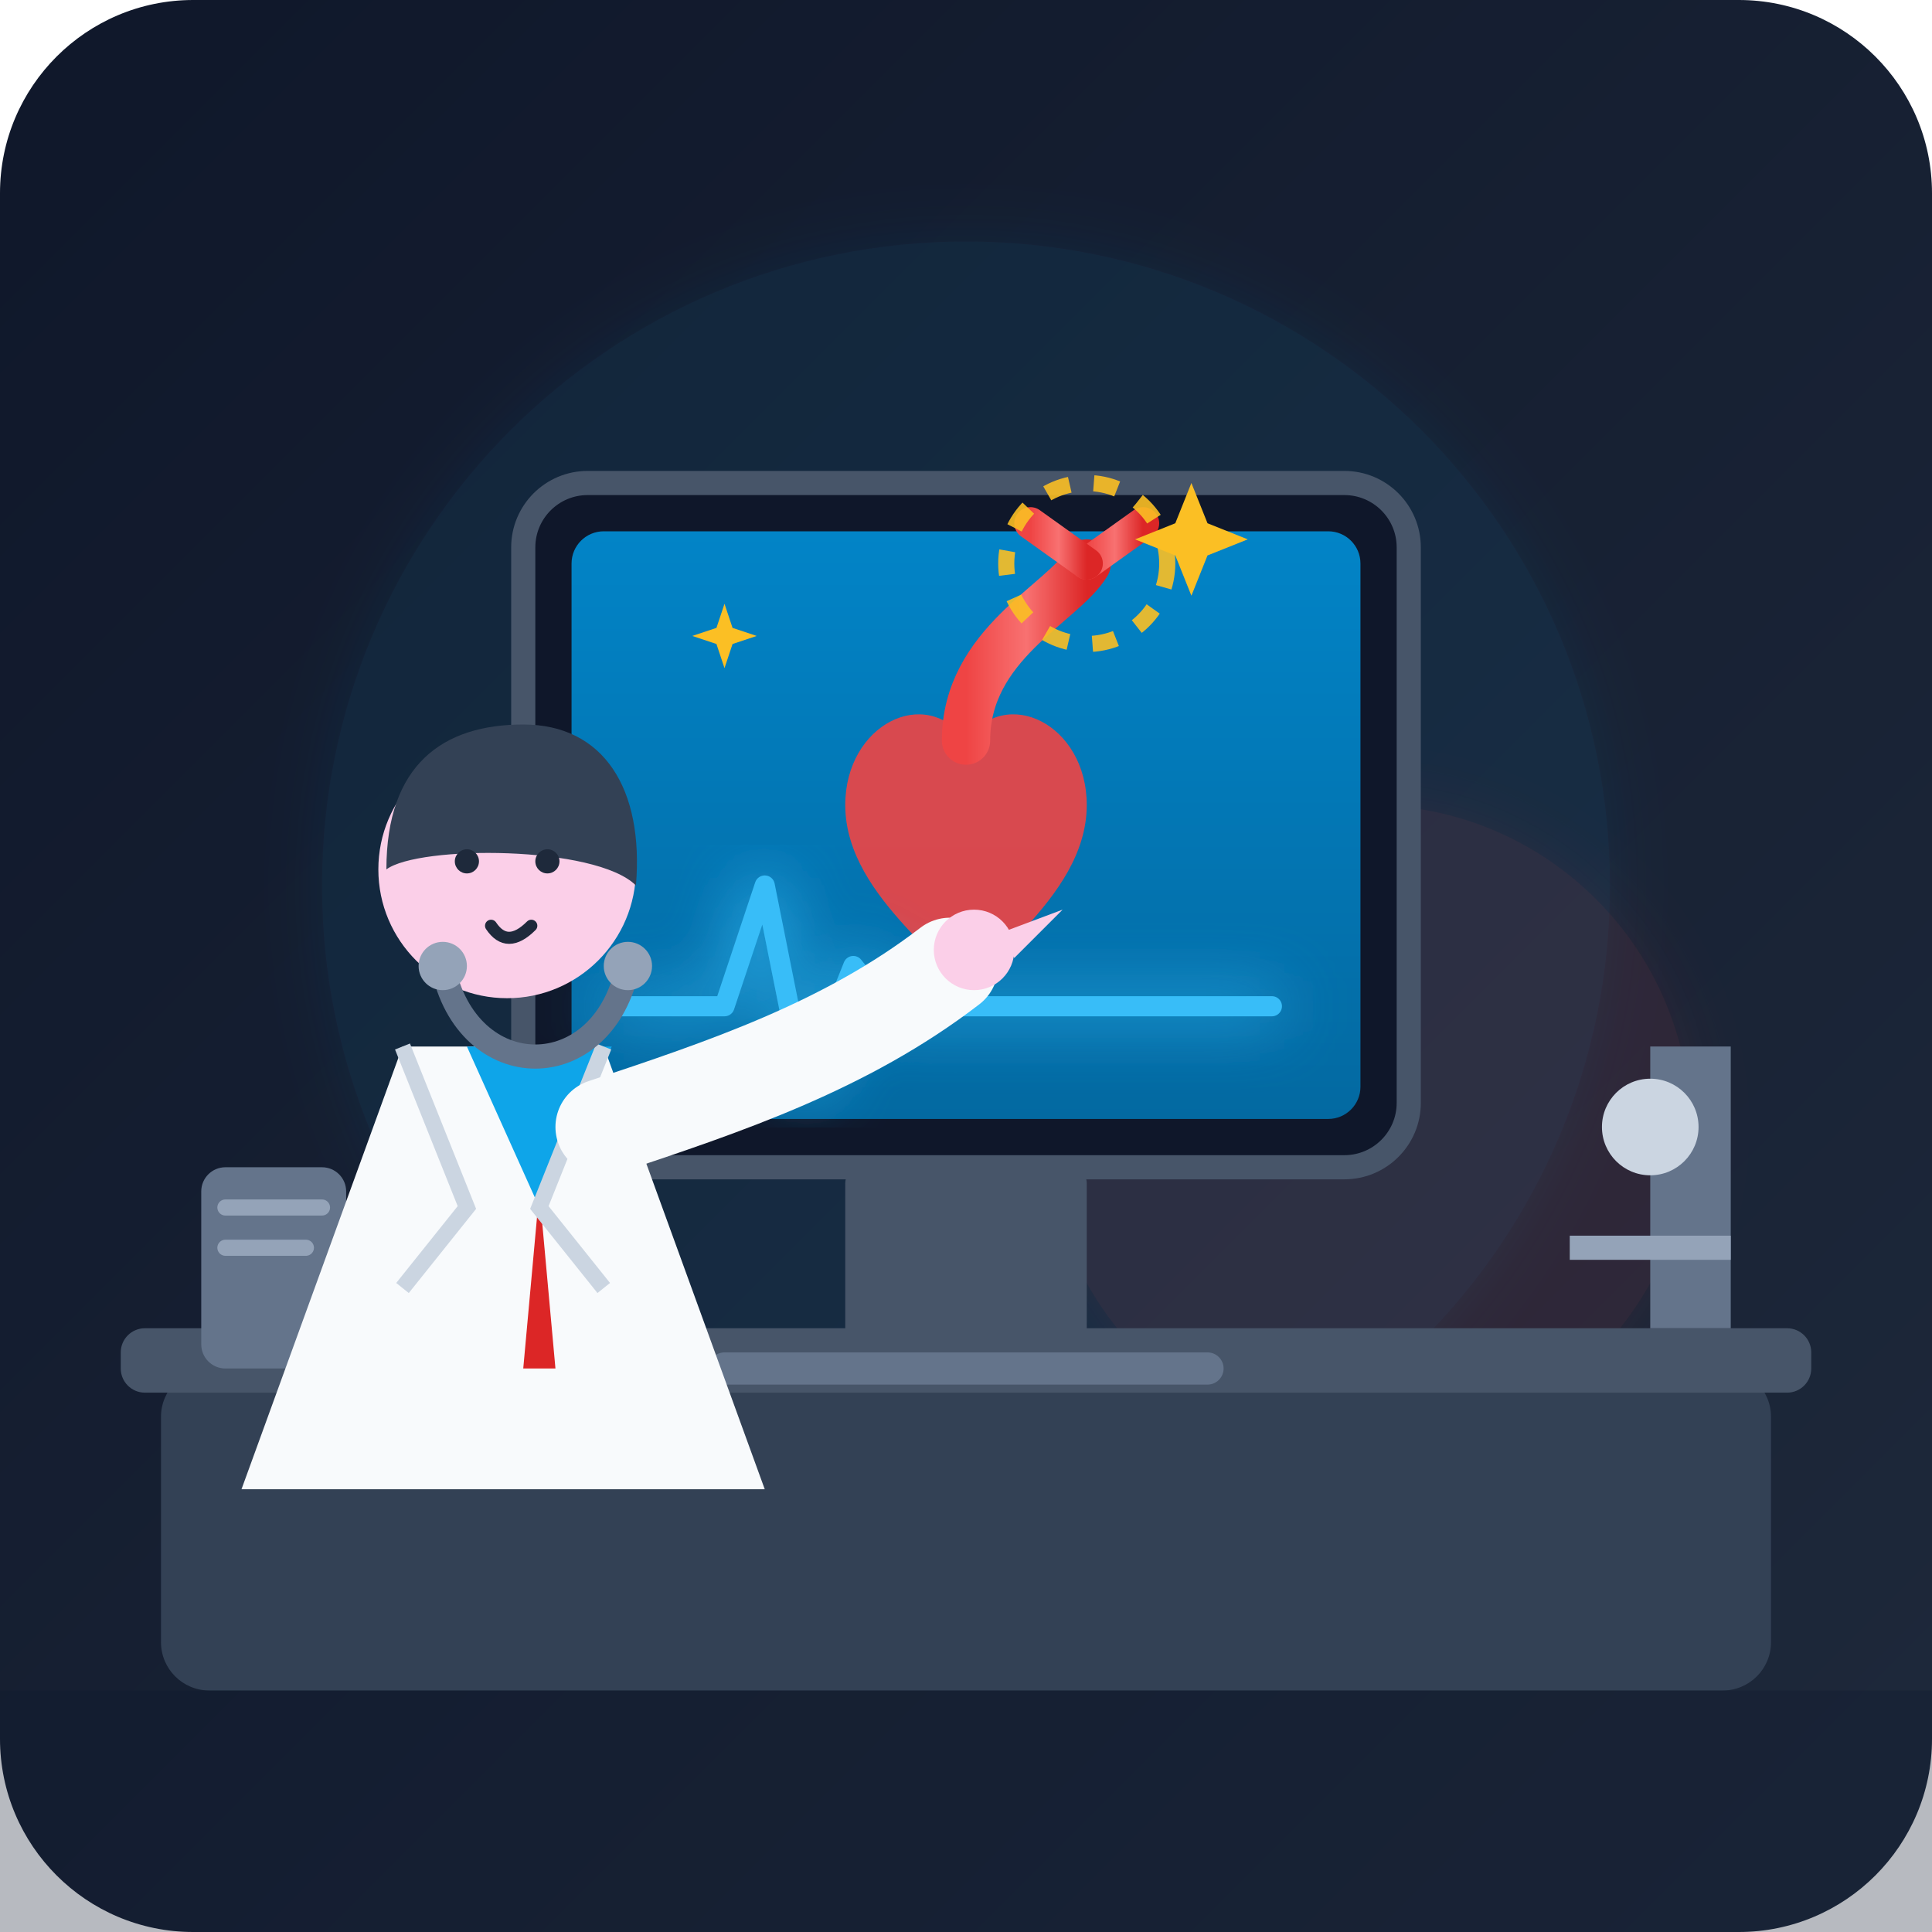
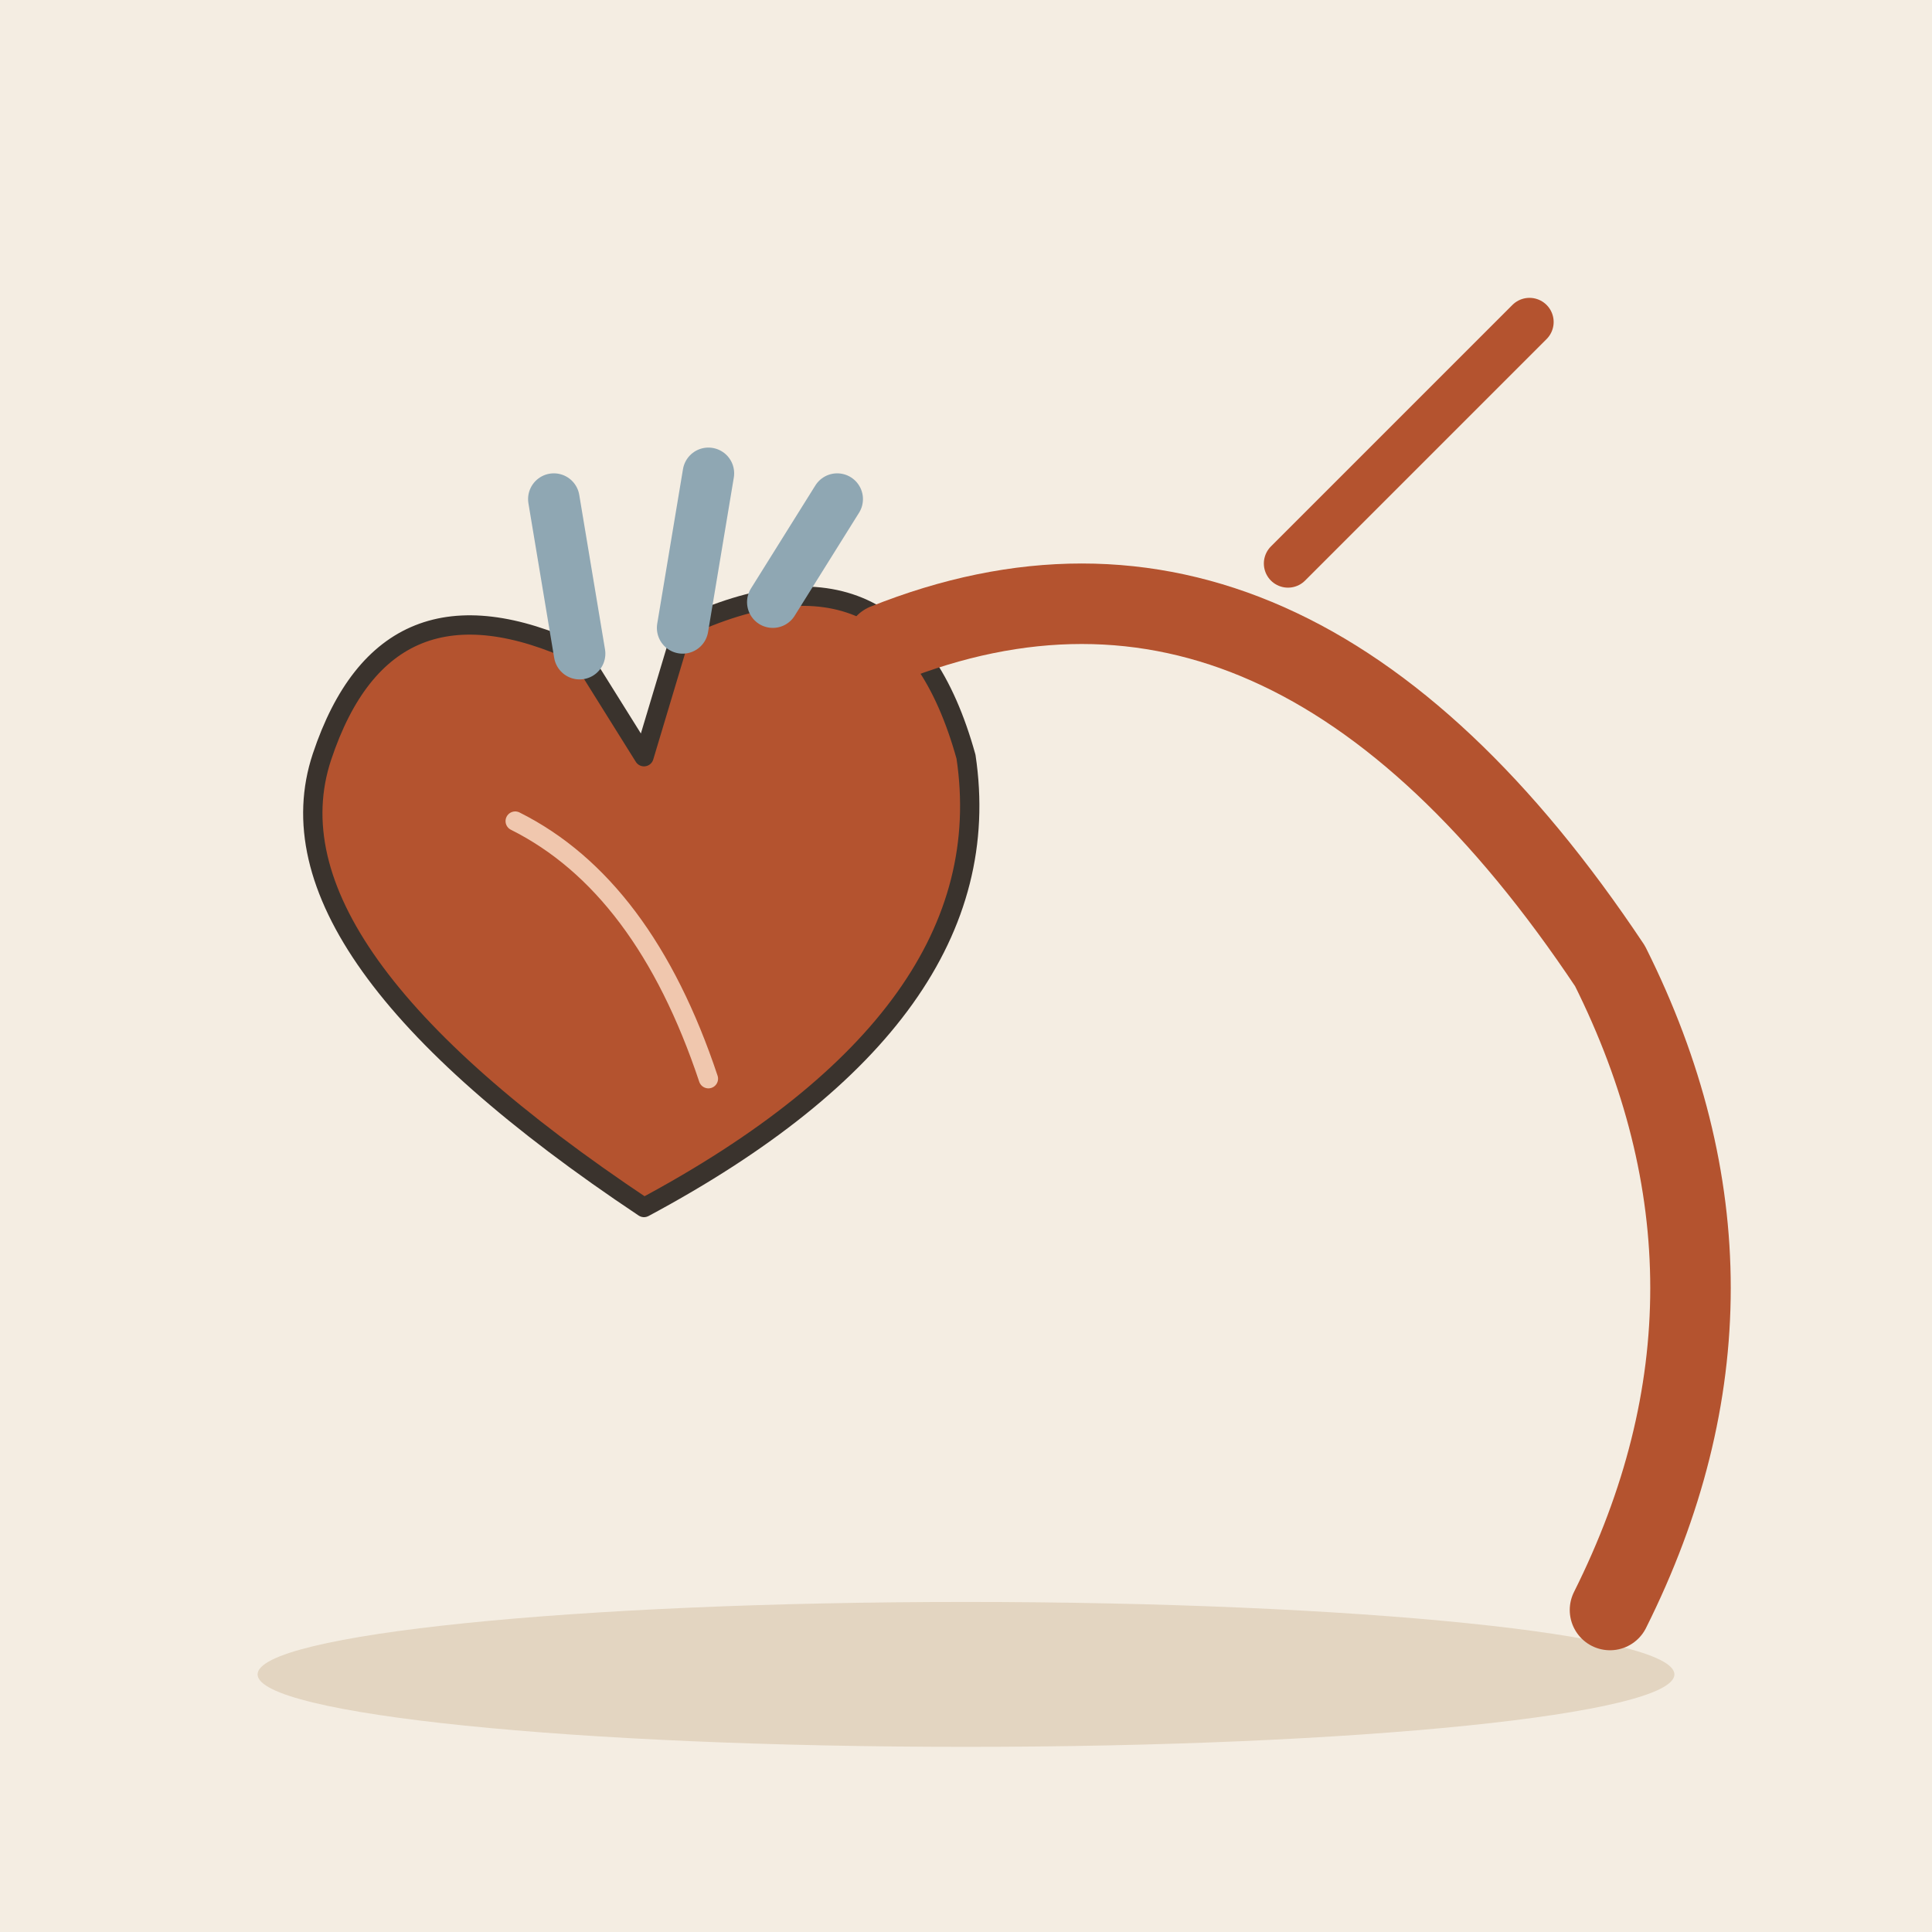
- <svg xmlns="http://www.w3.org/2000/svg" width="240" height="240" viewBox="0 0 240 240">
-   <defs>
-     <linearGradient id="bgGrad" x1="0%" y1="0%" x2="100%" y2="100%">
-       <stop offset="0%" stop-color="#0f172a" />
-       <stop offset="100%" stop-color="#1e293b" />
-     </linearGradient>
-     <linearGradient id="screenGrad" x1="0%" y1="0%" x2="0%" y2="100%">
-       <stop offset="0%" stop-color="#0284c7" />
-       <stop offset="100%" stop-color="#0369a1" />
-     </linearGradient>
-     <linearGradient id="arteryGrad" x1="0%" y1="0%" x2="100%" y2="0%">
-       <stop offset="0%" stop-color="#ef4444" />
-       <stop offset="50%" stop-color="#f87171" />
-       <stop offset="100%" stop-color="#dc2626" />
-     </linearGradient>
-     <filter id="glow" x="-20%" y="-20%" width="140%" height="140%">
-       <feGaussianBlur stdDeviation="4" result="blur" />
-       <feComposite in="SourceGraphic" in2="blur" operator="over" />
-     </filter>
-   </defs>
-   <rect width="240" height="240" rx="24" fill="url(#bgGrad)" />
-   <circle cx="120" cy="110" r="80" fill="#0ea5e9" opacity="0.08" filter="url(#glow)" />
-   <circle cx="170" cy="140" r="40" fill="#ef4444" opacity="0.1" filter="url(#glow)" />
-   <rect x="20" y="170" width="200" height="40" rx="6" fill="#334155" />
-   <rect x="15" y="165" width="210" height="8" rx="3" fill="#475569" />
-   <rect x="25" y="145" width="18" height="25" rx="3" fill="#64748b" />
-   <path d="M 28 150 L 40 150 M 28 155 L 38 155" stroke="#94a3b8" stroke-width="2" stroke-linecap="round" />
-   <path d="M 205 130 L 215 130 L 215 165 L 205 165 Z" fill="#64748b" />
-   <path d="M 195 155 L 215 155" stroke="#94a3b8" stroke-width="3" />
-   <circle cx="205" cy="140" r="6" fill="#cbd5e1" />
-   <rect x="105" y="145" width="30" height="25" fill="#475569" rx="2" />
-   <path d="M 90 170 L 150 170" stroke="#64748b" stroke-width="4" stroke-linecap="round" />
-   <rect x="65" y="60" width="110" height="85" rx="8" fill="#0f172a" stroke="#475569" stroke-width="3" />
-   <rect x="71" y="66" width="98" height="73" rx="4" fill="url(#screenGrad)" />
-   <path d="M 105 100 C 105 90, 115 85, 120 92 C 125 85, 135 90, 135 100 C 135 112, 120 120, 120 125 C 120 120, 105 112, 105 100 Z" fill="#ef4444" opacity="0.9" />
-   <path d="M 120 92 C 120 80, 132 75, 135 70" fill="none" stroke="url(#arteryGrad)" stroke-width="6" stroke-linecap="round" />
-   <path d="M 135 70 L 142 65" fill="none" stroke="url(#arteryGrad)" stroke-width="4" stroke-linecap="round" />
-   <path d="M 135 70 L 128 65" fill="none" stroke="url(#arteryGrad)" stroke-width="4" stroke-linecap="round" />
-   <path d="M 76 125 L 90 125 L 95 110 L 100 135 L 106 120 L 110 125 L 158 125" fill="none" stroke="#38bdf8" stroke-width="2.5" stroke-linecap="round" stroke-linejoin="round" filter="url(#glow)" />
-   <circle cx="135" cy="70" r="10" fill="none" stroke="#fbbf24" stroke-width="2" stroke-dasharray="3,3" opacity="0.9">
-     <animateTransform attributeName="transform" type="rotate" from="0 135 70" to="360 135 70" dur="8s" repeatCount="indefinite" />
-   </circle>
-   <path d="M 148 60 L 150 65 L 155 67 L 150 69 L 148 74 L 146 69 L 141 67 L 146 65 Z" fill="#fbbf24" />
-   <path d="M 90 75 L 91 78 L 94 79 L 91 80 L 90 83 L 89 80 L 86 79 L 89 78 Z" fill="#fbbf24" />
-   <path d="M 30 185 L 50 130 L 75 130 L 95 185 Z" fill="#f8fafc" />
-   <path d="M 58 130 L 67 150 L 76 130 Z" fill="#0ea5e9" />
-   <path d="M 67 148 L 65 170 L 69 170 Z" fill="#dc2626" />
-   <path d="M 50 130 L 58 150 L 50 160" fill="none" stroke="#cbd5e1" stroke-width="2" />
-   <path d="M 75 130 L 67 150 L 75 160" fill="none" stroke="#cbd5e1" stroke-width="2" />
-   <circle cx="63" cy="108" r="16" fill="#fbcfe8" />
-   <path d="M 48 108 C 48 95, 55 90, 65 90 C 75 90, 80 98, 79 110 C 74 105, 52 105, 48 108 Z" fill="#334155" />
-   <circle cx="58" cy="107" r="1.5" fill="#1e293b" />
-   <circle cx="68" cy="107" r="1.5" fill="#1e293b" />
-   <path d="M 61 115 Q 63 118 66 115" fill="none" stroke="#1e293b" stroke-width="1.5" stroke-linecap="round" />
-   <path d="M 55 120 C 58 135, 75 135, 78 120" fill="none" stroke="#64748b" stroke-width="3" stroke-linecap="round" />
-   <circle cx="55" cy="120" r="3" fill="#94a3b8" />
-   <circle cx="78" cy="120" r="3" fill="#94a3b8" />
-   <path d="M 75 140 C 90 135, 105 130, 118 120" fill="none" stroke="#f8fafc" stroke-width="12" stroke-linecap="round" />
-   <circle cx="121" cy="118" r="5" fill="#fbcfe8" />
-   <path d="M 124 116 L 132 113 L 126 119 Z" fill="#fbcfe8" />
-   <rect x="0" y="210" width="240" height="30" fill="#0f172a" opacity="0.3" />
+ <svg xmlns="http://www.w3.org/2000/svg" viewBox="0 0 240 240" data-style="editorial">
+   <rect width="240" height="240" fill="#F4EDE2" />
+   <ellipse cx="120" cy="208" rx="88" ry="9" fill="#E3D5C1" />
+   <g transform="translate(80 110) scale(0.8 0.8)">
+     <path d="M0 50Q-60 10 -50 -20Q-40 -50 -10 -36L0 -20L6 -40Q40 -56 50 -20Q56 20 0 50Z" fill="#B4532F" stroke="#3A332D" stroke-width="3" stroke-linecap="round" stroke-linejoin="round" />
+     <path d="M-10 -36L-14 -60M6 -40L10 -64M20 -44L30 -60" fill="none" stroke="#8FA7B3" stroke-width="8" stroke-linecap="round" stroke-linejoin="round" />
+     <path d="M-20 -10Q0 0 10 30" fill="none" stroke="#F0C7AE" stroke-width="3" stroke-linecap="round" stroke-linejoin="round" />
+   </g>
+   <path d="M110 80Q160 60 200 120Q220 160 200 200" fill="none" stroke="#B4532F" stroke-width="10" stroke-linecap="round" stroke-linejoin="round" />
+   <path d="M160 70L190 40" fill="none" stroke="#B4532F" stroke-width="6" stroke-linecap="round" stroke-linejoin="round" />
</svg>
